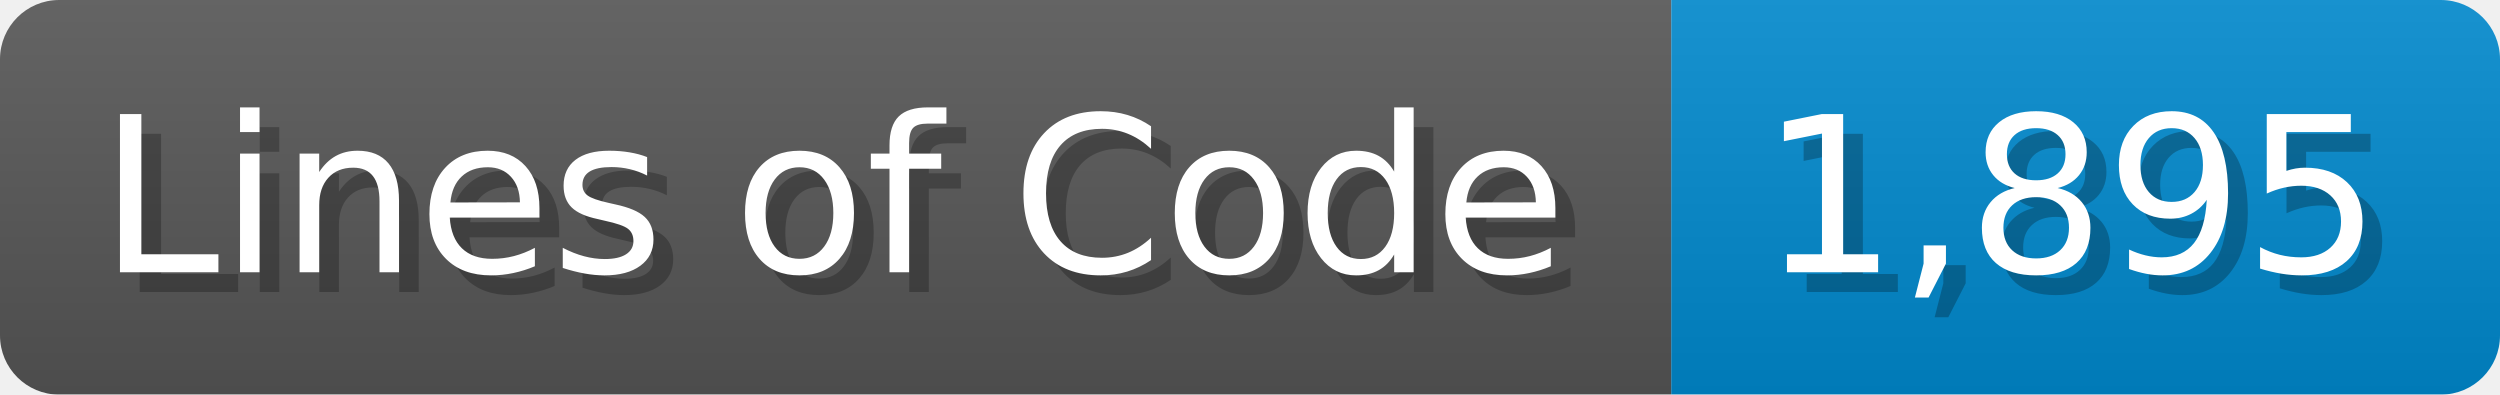
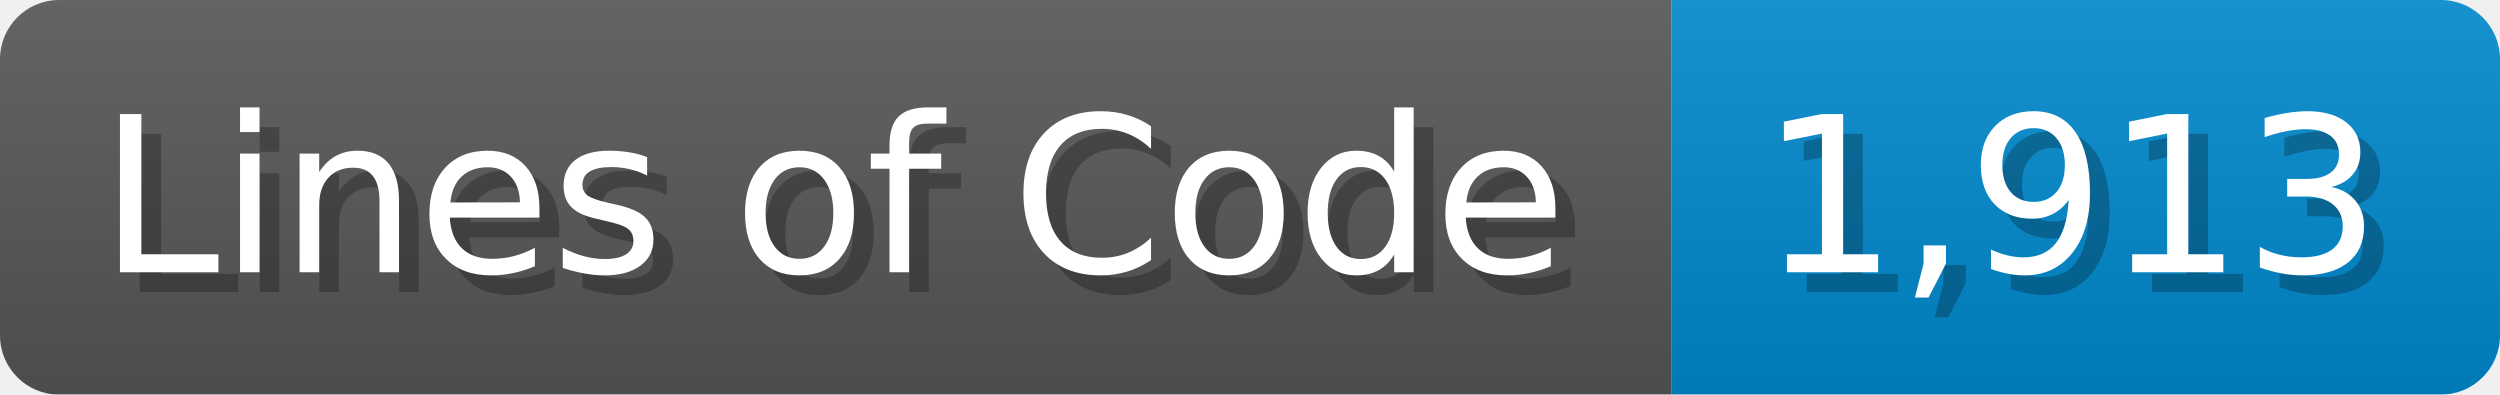
<svg xmlns="http://www.w3.org/2000/svg" width="126.7" height="20" viewBox="0 0 1267 200">
  <linearGradient id="a" x2="0" y2="100%">
    <stop offset="0" stop-opacity=".1" stop-color="#EEE" />
    <stop offset="1" stop-opacity=".1" />
  </linearGradient>
  <mask id="m">
    <rect width="1267" height="200" rx="30" fill="#FFF" />
  </mask>
  <g mask="url(#m)">
    <rect width="847" height="200" fill="#555" />
    <rect width="420" height="200" fill="#08C" x="847" />
    <rect width="1267" height="200" fill="url(#a)" />
  </g>
  <g fill="#fff" text-anchor="start" font-family="Verdana,DejaVu Sans,sans-serif" font-size="110">
    <text x="60" y="148" textLength="747" fill="#000" opacity="0.25">Lines of Code</text>
    <text x="50" y="138" textLength="747">Lines of Code</text>
-     <text x="902" y="148" textLength="320" fill="#000" opacity="0.25">1,895</text>
-     <text x="892" y="138" textLength="320">1,895</text>
+     <text x="902" y="148" textLength="320" fill="#000" opacity="0.25">1,913</text>
+     <text x="892" y="138" textLength="320">1,913</text>
  </g>
</svg>
